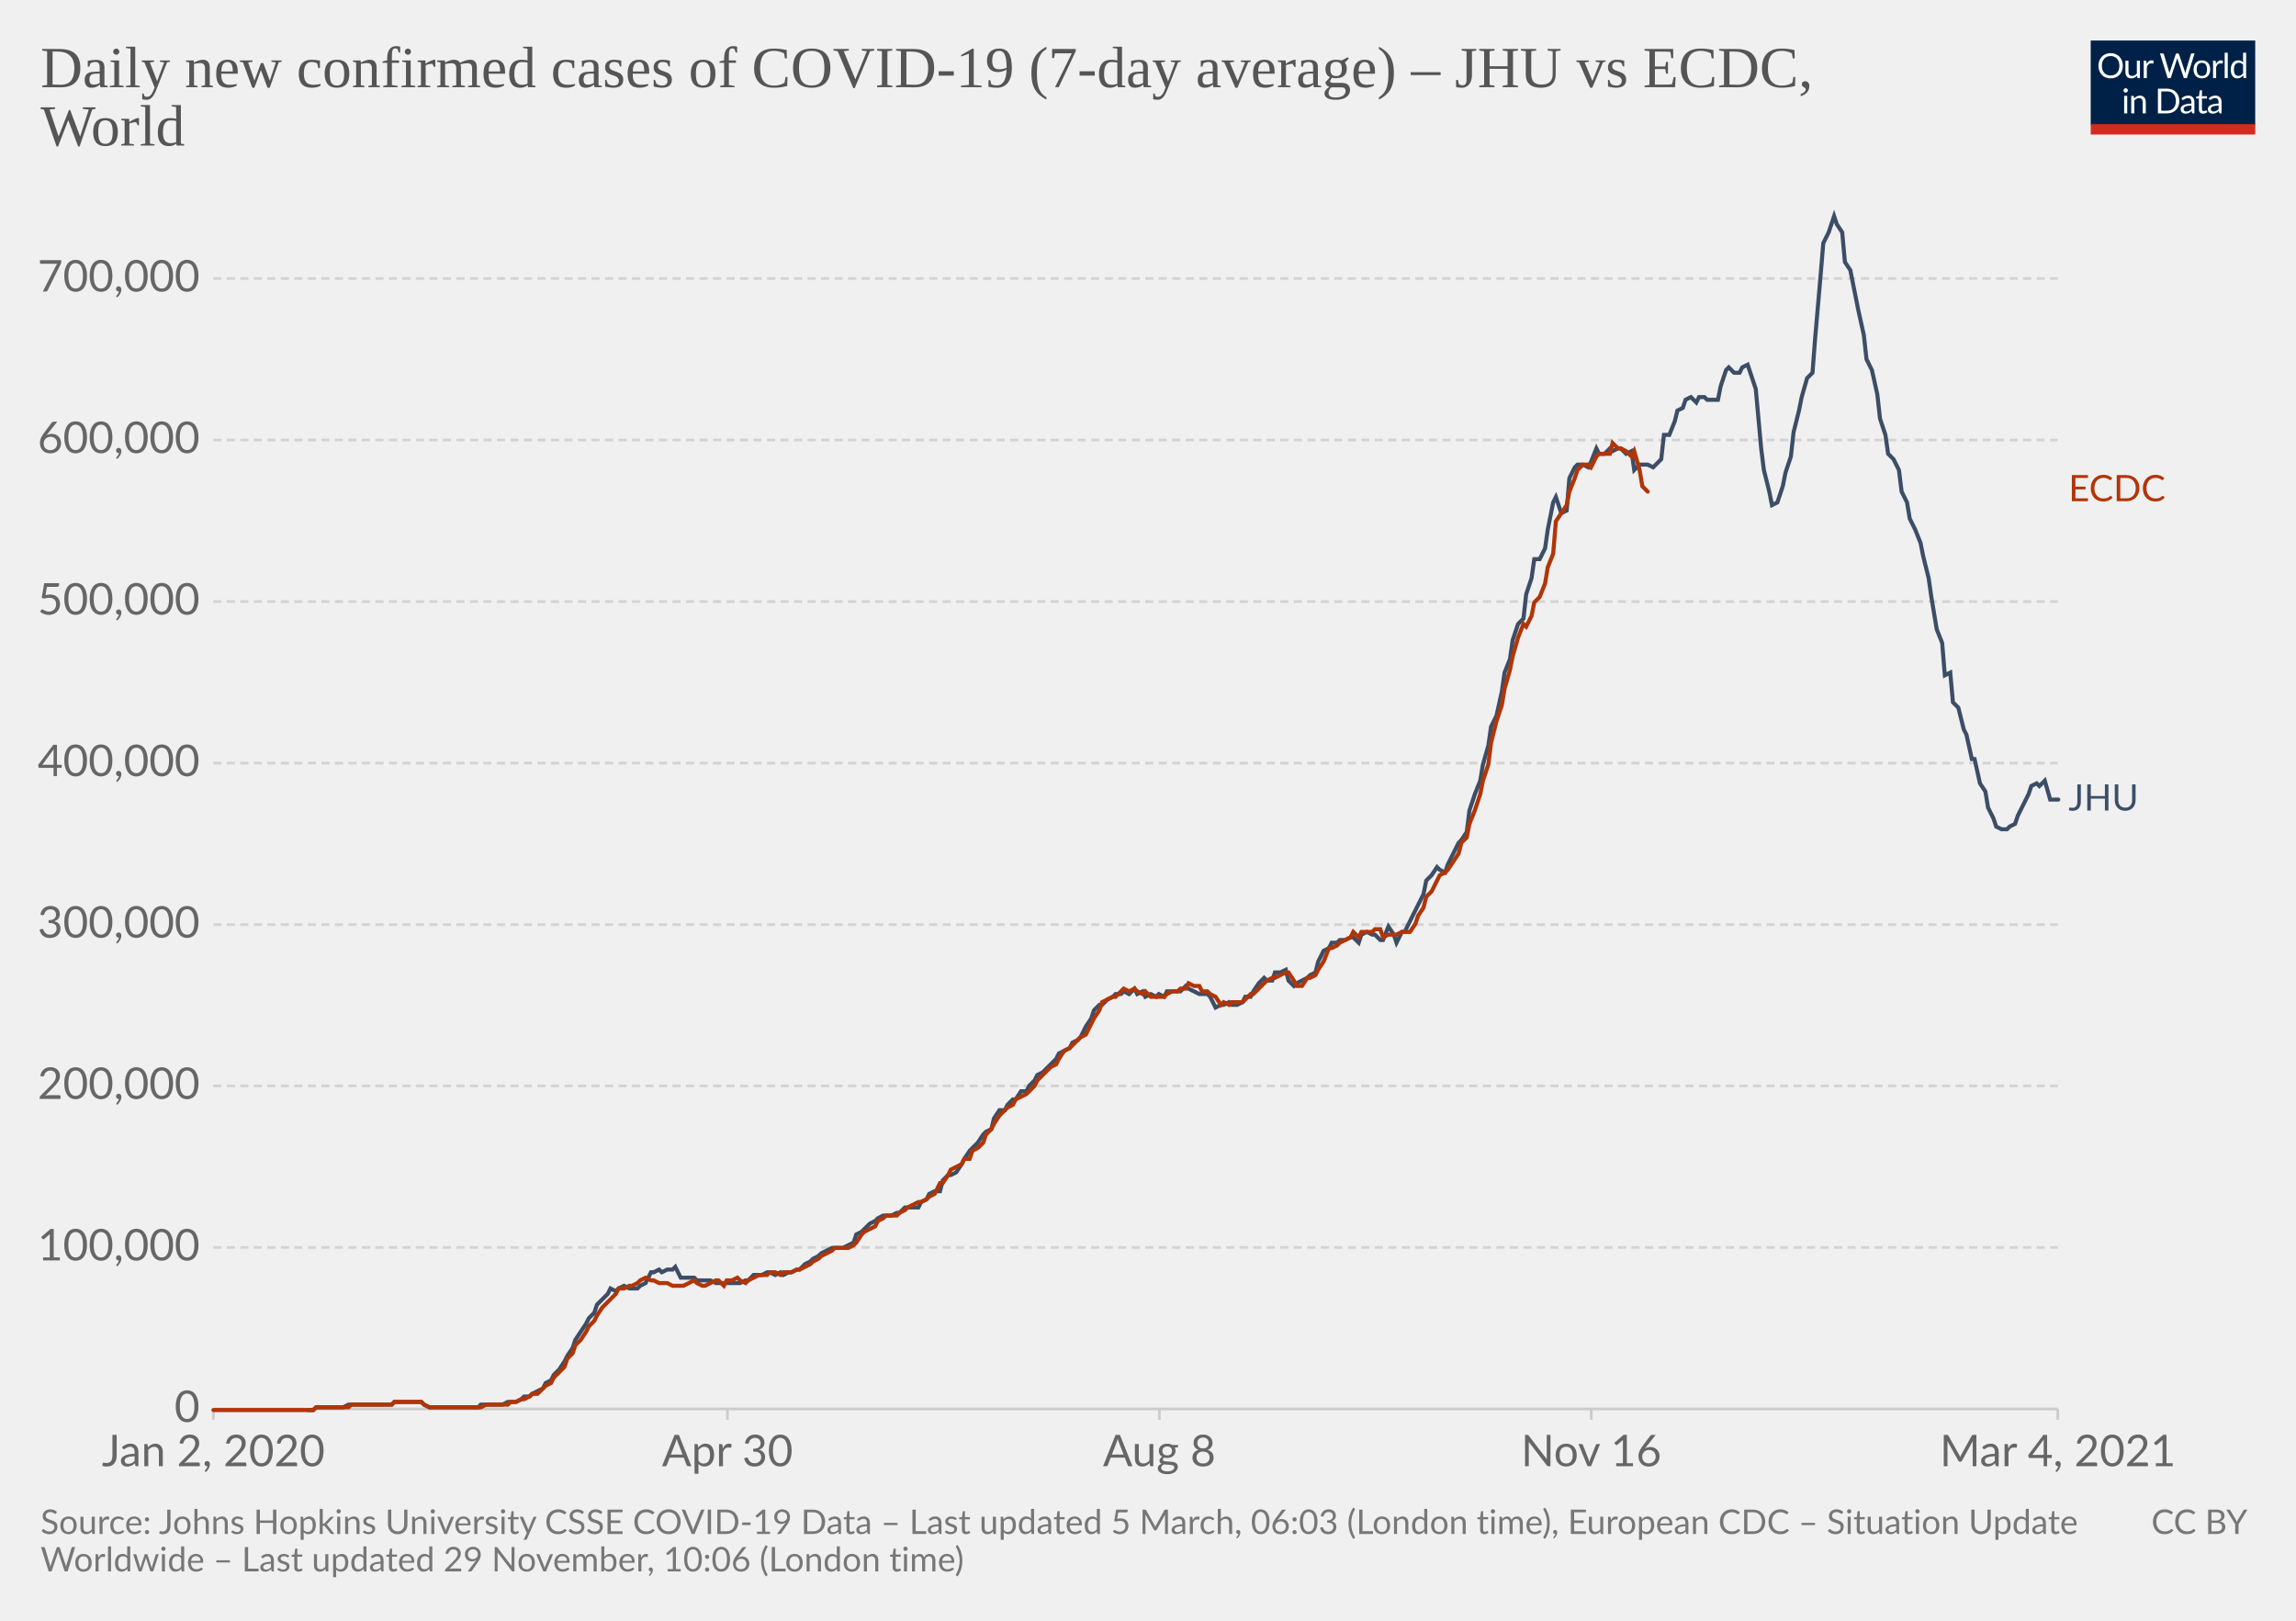
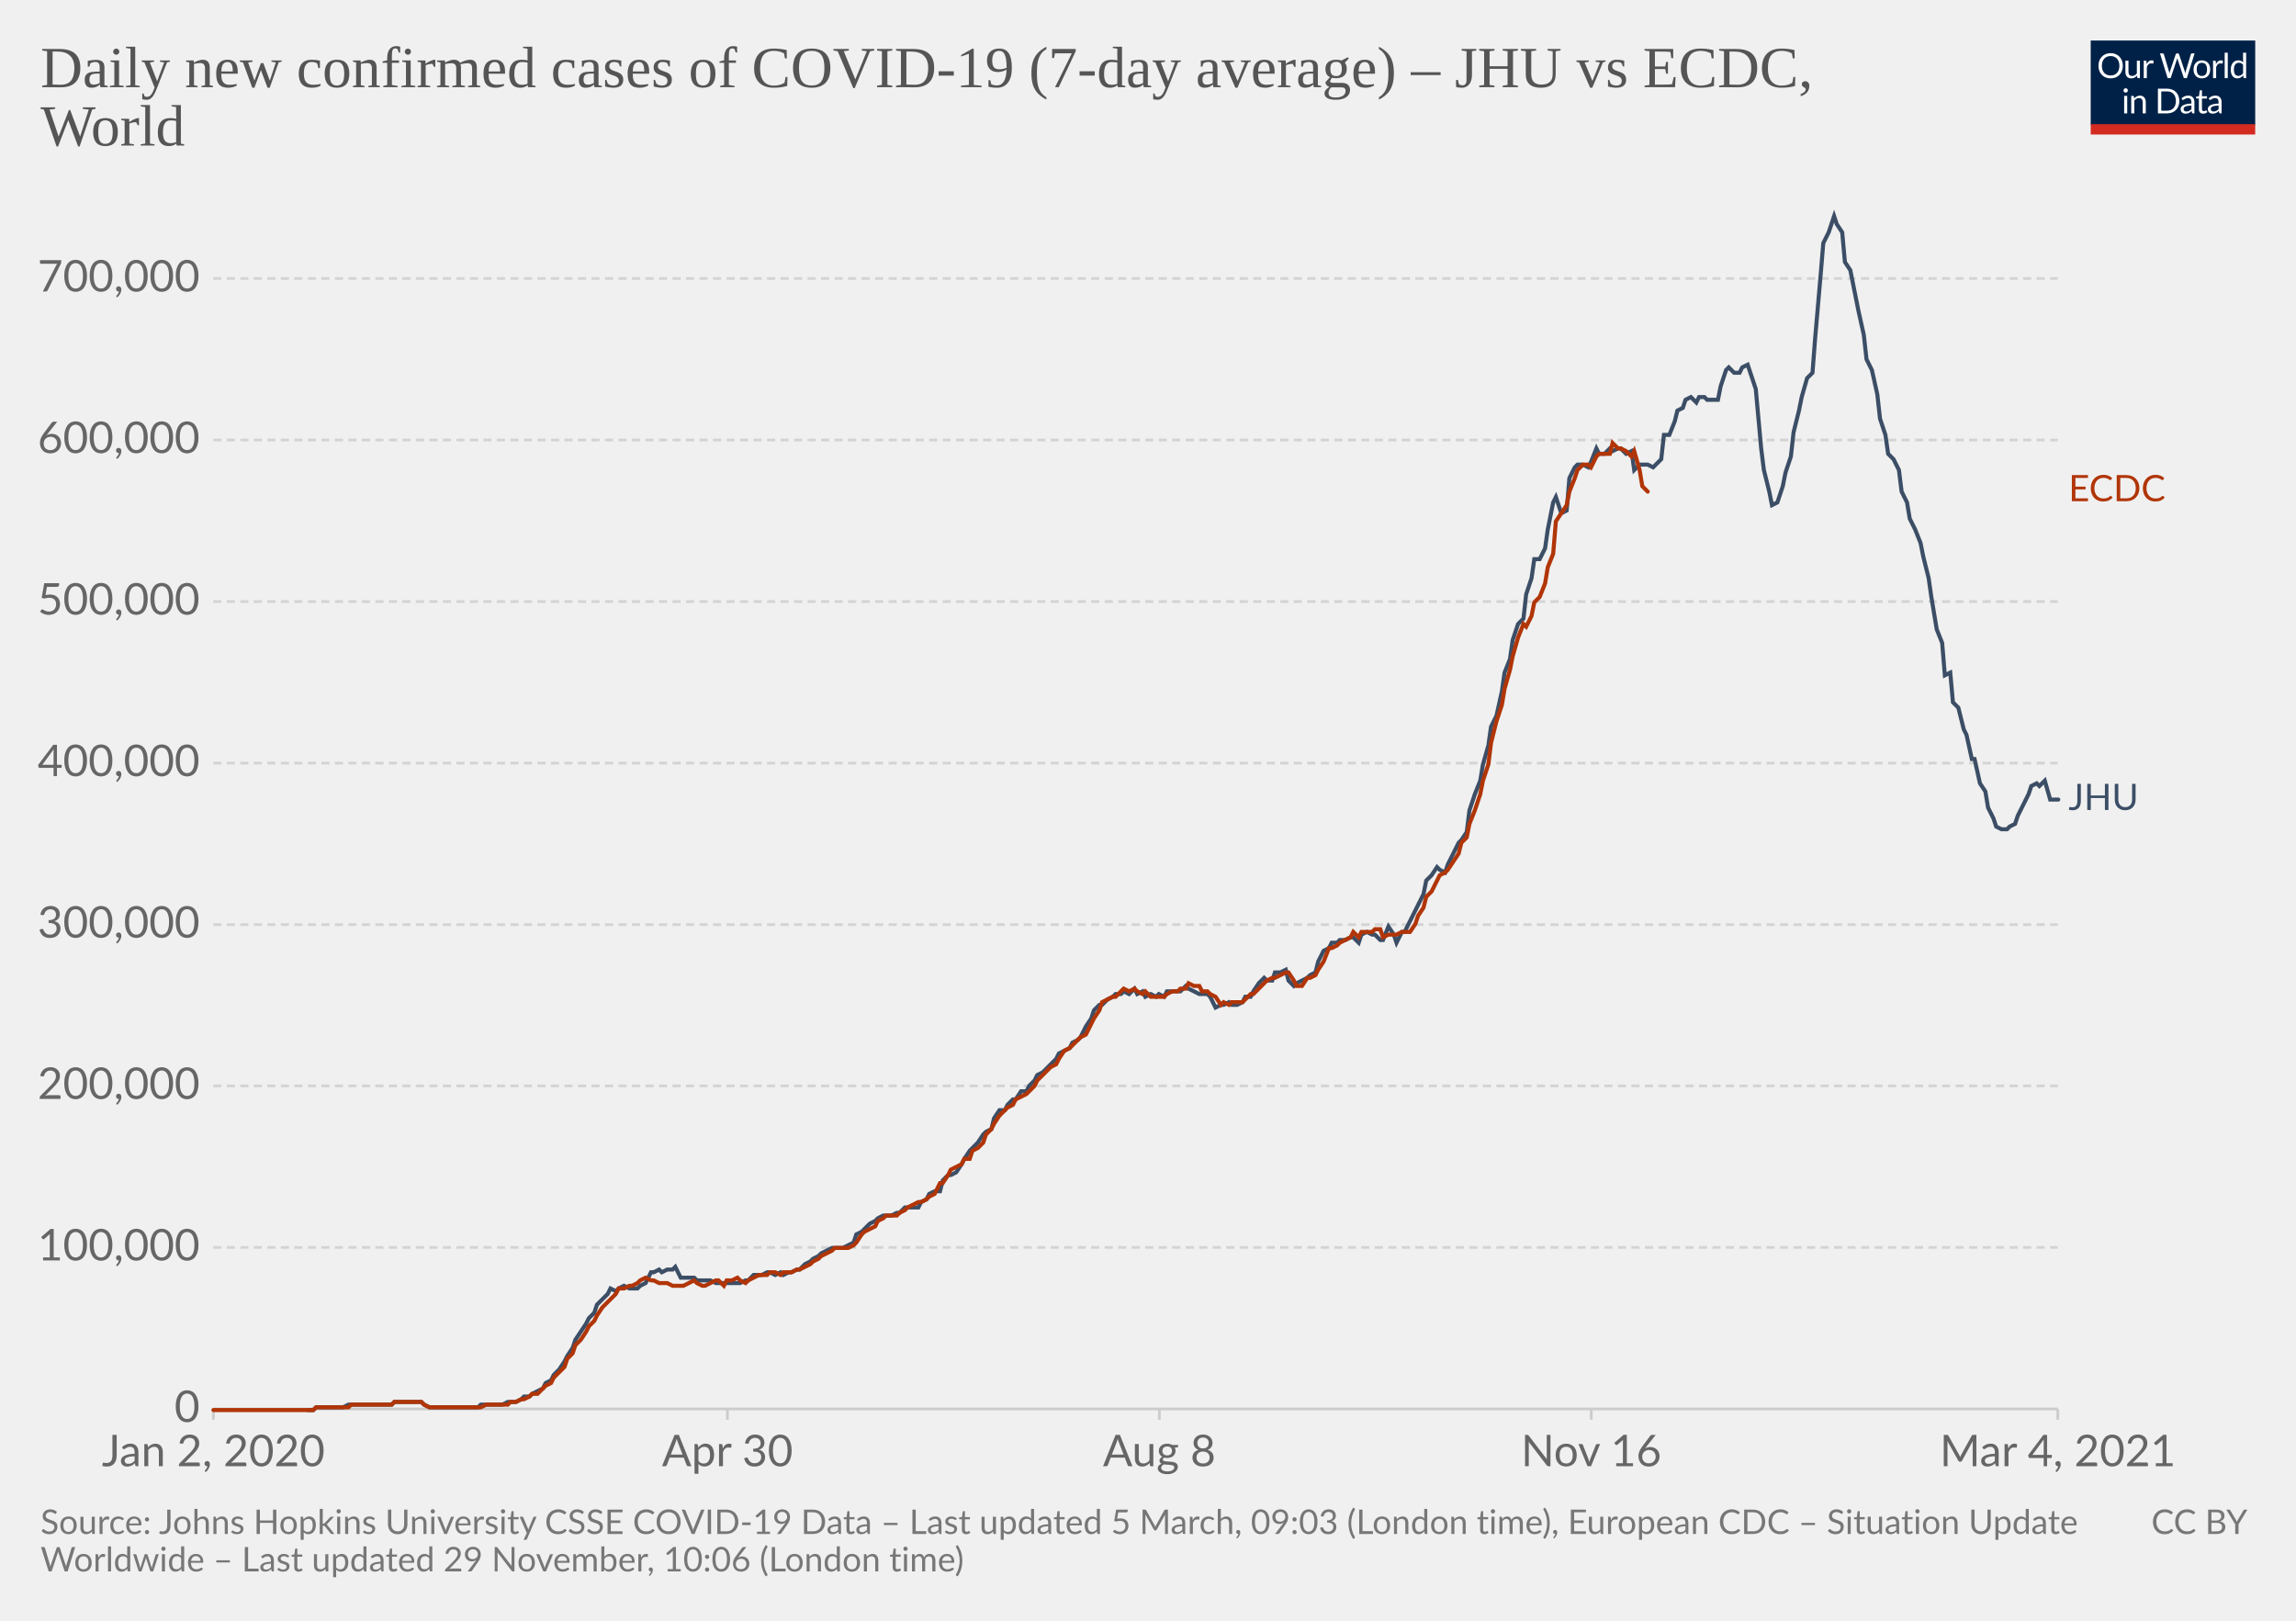
<svg xmlns="http://www.w3.org/2000/svg" version="1.1" style="background-color:#fff;-webkit-font-smoothing:antialiased" width="850" height="600" viewBox="0 0 850 600" font-family="Lato,'Helvetica Neue',Helvetica,Arial,sans-serif" font-size="18" text-rendering="optimizeLegibility">
  <g class="HeaderView">
    <g transform="matrix(.29 0 0 .29 774 15)">
      <svg width="210" height="120" viewBox="0 0 210 120" fill="none">
        <g clip-path="url(#clip0)">
          <path d="M0 0h210v107.89H0V0z" fill="#002147" />
          <path d="M40.98 32.25c0 2.36-.38 4.53-1.12 6.51a14.26 14.26 0 01-8.1 8.4c-1.9.78-4.02 1.17-6.34 1.17a16.6 16.6 0 01-6.33-1.17 14.31 14.31 0 01-8.08-8.4 18.29 18.29 0 01-1.12-6.51c0-2.36.38-4.53 1.12-6.5.75-1.97 1.8-3.67 3.17-5.1a14.32 14.32 0 014.9-3.34c1.92-.8 4.03-1.19 6.34-1.19 2.32 0 4.43.4 6.34 1.19 1.92.8 3.56 1.9 4.93 3.34a14.87 14.87 0 013.17 5.1 18.1 18.1 0 011.12 6.5zm-4.38 0c0-1.94-.26-3.68-.8-5.22a10.91 10.91 0 00-2.24-3.89 9.68 9.68 0 00-3.52-2.46 11.95 11.95 0 00-4.62-.86c-1.68 0-3.21.28-4.6.86a9.88 9.88 0 00-3.54 2.46 10.91 10.91 0 00-2.24 3.9c-.53 1.53-.8 3.27-.8 5.2 0 1.94.27 3.68.8 5.22a11.17 11.17 0 002.24 3.9 10.01 10.01 0 003.55 2.44c1.38.56 2.9.83 4.6.83s3.24-.27 4.61-.83a9.8 9.8 0 003.52-2.44 11.17 11.17 0 002.25-3.9c.53-1.54.8-3.28.8-5.21zm26.22-6.54V48H60.5c-.56 0-.9-.27-1.05-.81l-.31-2.4a12.45 12.45 0 01-3.26 2.6c-1.2.64-2.58.96-4.13.96-1.22 0-2.3-.2-3.24-.6a6.52 6.52 0 01-2.33-1.7 7.37 7.37 0 01-1.43-2.67c-.3-1.04-.46-2.2-.46-3.45V25.7h3.91v14.22c0 1.68.38 2.99 1.15 3.91.77.93 1.96 1.39 3.54 1.39 1.16 0 2.24-.27 3.23-.82a10.42 10.42 0 002.8-2.28V25.7h3.91zm8.61 4.47a9.94 9.94 0 012.6-3.56 5.64 5.64 0 013.76-1.3c.47 0 .92.05 1.34.15.44.1.83.27 1.17.49l-.3 2.92c-.09.37-.3.55-.66.55-.2 0-.5-.04-.9-.13a6.21 6.21 0 00-3.24.18 4.23 4.23 0 00-1.47.92c-.42.4-.81.9-1.17 1.5-.33.58-.64 1.26-.92 2.02V48H67.7V25.71h2.25c.42 0 .72.08.88.25.16.16.27.44.33.83l.26 3.39zm61.16-13.7L122.75 48h-3.82l-7.99-24.05a21.95 21.95 0 01-.42-1.58 38.36 38.36 0 01-.44 1.58L102.05 48h-3.83L88.4 16.47h3.54c.38 0 .7.1.95.29.26.2.43.43.5.73l6.52 21.9.28 1.28.29 1.46.3-1.46.38-1.27 7.41-21.91c.1-.25.26-.48.51-.69.27-.22.58-.33.95-.33h1.23c.38 0 .69.1.92.29a1.77 1.77 0 01.53.73l7.4 21.9a28.4 28.4 0 01.68 2.62 29.52 29.52 0 01.52-2.61l6.54-21.91a1.31 1.31 0 01.48-.7c.27-.21.58-.32.95-.32h3.32zm9.35 8.88c1.63 0 3.1.27 4.4.82a9.43 9.43 0 015.46 5.94c.5 1.4.74 2.98.74 4.73 0 1.76-.25 3.34-.74 4.75a9.43 9.43 0 01-5.46 5.92c-1.3.52-2.77.79-4.4.79-1.64 0-3.12-.27-4.44-.8a9.42 9.42 0 01-3.35-2.3c-.92-1-1.63-2.2-2.13-3.61-.49-1.41-.73-3-.73-4.75s.24-3.33.73-4.73c.5-1.43 1.2-2.64 2.13-3.63a9.4 9.4 0 013.35-2.31c1.32-.55 2.8-.82 4.44-.82zm0 19.89c2.2 0 3.84-.73 4.93-2.2 1.08-1.48 1.63-3.54 1.63-6.18 0-2.66-.55-4.72-1.63-6.2-1.09-1.49-2.73-2.23-4.93-2.23-1.12 0-2.09.2-2.93.57a5.71 5.71 0 00-2.06 1.65 7.5 7.5 0 00-1.24 2.67c-.26 1.04-.4 2.22-.4 3.54 0 2.64.55 4.7 1.64 6.18 1.1 1.47 2.76 2.2 4.99 2.2zm17.97-15.07a9.94 9.94 0 012.6-3.56 5.64 5.64 0 013.76-1.3c.47 0 .91.05 1.34.15.44.1.83.27 1.16.49l-.28 2.92c-.09.37-.31.55-.66.55-.2 0-.5-.04-.9-.13a6.2 6.2 0 00-3.24.18 4.23 4.23 0 00-1.47.92c-.43.4-.82.9-1.17 1.5a13.1 13.1 0 00-.92 2.02V48h-3.94V25.71h2.24c.43 0 .72.08.88.25.17.16.28.44.33.83l.27 3.39zm15.04-14.59V48h-3.92V15.6h3.92zm19.55 15.43a6.22 6.22 0 00-2.38-2.05 6.7 6.7 0 00-2.86-.6c-2.07 0-3.66.75-4.77 2.23-1.12 1.48-1.68 3.6-1.68 6.33 0 1.46.13 2.7.38 3.74a7.29 7.29 0 001.1 2.56 4.35 4.35 0 001.78 1.45c.7.3 1.5.46 2.4.46 1.29 0 2.41-.3 3.36-.88a9.6 9.6 0 002.67-2.49V31.02zm3.91-15.43V48h-2.33c-.56 0-.9-.27-1.06-.81l-.35-2.71a12.13 12.13 0 01-3.25 2.77 8.28 8.28 0 01-4.23 1.06 7.31 7.31 0 01-6.14-2.9c-.73-.96-1.3-2.15-1.69-3.57a18.35 18.35 0 01.07-9.48 11.29 11.29 0 011.89-3.7 8.7 8.7 0 017.06-3.34 7.96 7.96 0 016.12 2.62V15.59h3.91zM46.61 70.71V93H42.7V70.71h3.91zm.84-7c0 .39-.08.75-.24 1.09a2.81 2.81 0 01-1.52 1.47 2.67 2.67 0 01-2.16 0 2.9 2.9 0 01-1.45-1.47 2.67 2.67 0 010-2.16c.15-.35.35-.65.6-.9.25-.27.53-.47.85-.62a2.67 2.67 0 012.16 0c.35.15.65.35.9.62.27.25.47.55.62.9.16.34.24.7.24 1.08zm7.97 10.24c.49-.54 1-1.04 1.54-1.48a9.85 9.85 0 013.66-1.84 8.96 8.96 0 015.43.35c.94.4 1.72.97 2.33 1.71a7.36 7.36 0 011.43 2.67c.32 1.04.49 2.19.49 3.45V93h-3.94V78.81c0-1.69-.4-3-1.17-3.92-.76-.93-1.93-1.4-3.5-1.4a6.6 6.6 0 00-3.25.83c-1 .56-1.92 1.31-2.77 2.27V93h-3.94V70.71h2.35c.56 0 .9.28 1.04.82l.3 2.42zm57.7 3.3c0 2.36-.37 4.5-1.11 6.44a14.3 14.3 0 01-3.17 4.98 14.1 14.1 0 01-4.93 3.2c-1.9.76-4.02 1.13-6.33 1.13H85.8V61.47h11.77c2.31 0 4.42.39 6.33 1.15a13.8 13.8 0 018.1 8.18 17.75 17.75 0 011.12 6.45zm-4.37 0c0-1.94-.26-3.67-.8-5.2a10.94 10.94 0 00-2.23-3.87 9.57 9.57 0 00-3.53-2.42 12.23 12.23 0 00-4.61-.83h-7.5v24.62h7.5c1.7 0 3.24-.28 4.61-.84a9.7 9.7 0 003.53-2.4 10.94 10.94 0 002.24-3.87c.53-1.53.8-3.26.8-5.2zm19.8 5.72c-1.8.06-3.34.2-4.62.44-1.26.22-2.3.51-3.1.88-.8.36-1.37.8-1.74 1.3-.35.5-.53 1.05-.53 1.67 0 .58.1 1.1.3 1.52a3 3 0 00.76 1.05c.34.27.73.46 1.17.6a6.13 6.13 0 001.45.17 7.28 7.28 0 003.5-.81 11.95 11.95 0 002.82-2.2v-4.62zm-12.65-9.11a12.73 12.73 0 013.98-2.66c1.43-.59 3-.88 4.73-.88 1.25 0 2.36.2 3.33.61a6.81 6.81 0 013.94 4.38c.33 1.04.5 2.19.5 3.43V93h-1.74a1.8 1.8 0 01-.88-.18c-.2-.13-.36-.38-.48-.74l-.44-2.12-1.72 1.46a9.48 9.48 0 01-3.74 1.7c-.69.15-1.46.23-2.3.23-.87 0-1.69-.12-2.45-.35a5.34 5.34 0 01-3.34-2.93 6.64 6.64 0 01-.49-2.64c0-.88.25-1.72.73-2.53a6.33 6.33 0 012.35-2.17c1.09-.63 2.5-1.15 4.25-1.54 1.75-.41 3.89-.65 6.42-.7v-1.75c0-1.73-.37-3.03-1.12-3.91-.75-.9-1.84-1.34-3.28-1.34-.97 0-1.78.12-2.44.37-.64.23-1.2.5-1.7.81l-1.23.82c-.33.23-.67.35-1 .35-.27 0-.5-.07-.69-.2a2.1 2.1 0 01-.48-.53l-.7-1.25zm27.67 19.5c-1.76 0-3.12-.5-4.07-1.48-.94-.98-1.41-2.4-1.41-4.25V74h-2.68a.9.9 0 01-.6-.2c-.16-.14-.24-.36-.24-.66v-1.56l3.65-.46.9-6.89a.9.9 0 01.29-.52.88.88 0 01.62-.22H142v7.67h6.44V74H142v13.38c0 .94.22 1.63.68 2.09.45.45 1.04.68 1.76.68a3.21 3.21 0 001.85-.53l.55-.35c.16-.12.3-.18.41-.18.2 0 .4.13.55.38l1.15 1.87a7.45 7.45 0 01-2.44 1.5 8.53 8.53 0 01-2.95.52zm19.68-10.4c-1.8.07-3.34.21-4.62.45-1.26.22-2.3.51-3.1.88-.8.36-1.37.8-1.74 1.3-.35.5-.53 1.05-.53 1.67 0 .58.1 1.1.3 1.52a2.9 2.9 0 00.76 1.05c.34.27.73.46 1.17.6a6.13 6.13 0 001.45.17 7.3 7.3 0 003.5-.81 12.04 12.04 0 002.82-2.2v-4.62zm-12.65-9.1a12.72 12.72 0 013.99-2.66c1.42-.59 3-.88 4.72-.88 1.25 0 2.36.2 3.33.61a6.81 6.81 0 013.94 4.38c.33 1.04.5 2.19.5 3.43V93h-1.74a1.8 1.8 0 01-.88-.18c-.2-.13-.36-.38-.48-.74l-.44-2.12-1.72 1.46a9.48 9.48 0 01-3.74 1.7c-.69.15-1.46.23-2.3.23-.87 0-1.69-.12-2.45-.35a5.33 5.33 0 01-3.34-2.93 6.62 6.62 0 01-.49-2.64c0-.88.25-1.72.73-2.53a6.33 6.33 0 012.35-2.17c1.09-.63 2.5-1.15 4.25-1.54a31.2 31.2 0 016.42-.7v-1.75c0-1.73-.37-3.03-1.12-3.91-.75-.9-1.84-1.34-3.28-1.34-.97 0-1.78.12-2.44.37-.64.23-1.2.5-1.7.81l-1.22.82c-.34.23-.68.35-1.02.35-.26 0-.49-.07-.68-.2a1.88 1.88 0 01-.48-.53l-.7-1.25zM40.98 32.25c0 2.36-.38 4.53-1.12 6.51a14.26 14.26 0 01-8.1 8.4c-1.9.78-4.02 1.17-6.34 1.17a16.6 16.6 0 01-6.33-1.17 14.31 14.31 0 01-8.08-8.4 18.29 18.29 0 01-1.12-6.51c0-2.36.38-4.53 1.12-6.5.75-1.97 1.8-3.67 3.17-5.1a14.32 14.32 0 014.9-3.34c1.92-.8 4.03-1.19 6.34-1.19 2.32 0 4.43.4 6.34 1.19 1.92.8 3.56 1.9 4.93 3.34a14.87 14.87 0 013.17 5.1 18.1 18.1 0 011.12 6.5zm-4.38 0c0-1.94-.26-3.68-.8-5.22a10.91 10.91 0 00-2.24-3.89 9.68 9.68 0 00-3.52-2.46 11.95 11.95 0 00-4.62-.86c-1.68 0-3.21.28-4.6.86a9.88 9.88 0 00-3.54 2.46 10.91 10.91 0 00-2.24 3.9c-.53 1.53-.8 3.27-.8 5.2 0 1.94.27 3.68.8 5.22a11.17 11.17 0 002.24 3.9 10.01 10.01 0 003.55 2.44c1.38.56 2.9.83 4.6.83s3.24-.27 4.61-.83a9.8 9.8 0 003.52-2.44 11.17 11.17 0 002.25-3.9c.53-1.54.8-3.28.8-5.21zm26.22-6.54V48H60.5c-.56 0-.9-.27-1.05-.81l-.31-2.4a12.45 12.45 0 01-3.26 2.6c-1.2.64-2.58.96-4.13.96-1.22 0-2.3-.2-3.24-.6a6.52 6.52 0 01-2.33-1.7 7.37 7.37 0 01-1.43-2.67c-.3-1.04-.46-2.2-.46-3.45V25.7h3.91v14.22c0 1.68.38 2.99 1.15 3.91.77.93 1.96 1.39 3.54 1.39 1.16 0 2.24-.27 3.23-.82a10.42 10.42 0 002.8-2.28V25.7h3.91zm8.61 4.47a9.94 9.94 0 012.6-3.56 5.64 5.64 0 013.76-1.3c.47 0 .92.05 1.34.15.44.1.83.27 1.17.49l-.3 2.92c-.09.37-.3.55-.66.55-.2 0-.5-.04-.9-.13a6.21 6.21 0 00-3.24.18 4.23 4.23 0 00-1.47.92c-.42.4-.81.9-1.17 1.5-.33.58-.64 1.26-.92 2.02V48H67.7V25.71h2.25c.42 0 .72.08.88.25.16.16.27.44.33.83l.26 3.39zm61.16-13.7L122.75 48h-3.82l-7.99-24.05a21.95 21.95 0 01-.42-1.58 38.36 38.36 0 01-.44 1.58L102.05 48h-3.83L88.4 16.47h3.54c.38 0 .7.1.95.29.26.2.43.43.5.73l6.52 21.9.28 1.28.29 1.46.3-1.46.38-1.27 7.41-21.91c.1-.25.26-.48.51-.69.27-.22.58-.33.95-.33h1.23c.38 0 .69.1.92.29a1.77 1.77 0 01.53.73l7.4 21.9a28.4 28.4 0 01.68 2.62 29.52 29.52 0 01.52-2.61l6.54-21.91a1.31 1.31 0 01.48-.7c.27-.21.58-.32.95-.32h3.32zm9.35 8.88c1.63 0 3.1.27 4.4.82a9.43 9.43 0 015.46 5.94c.5 1.4.74 2.98.74 4.73 0 1.76-.25 3.34-.74 4.75a9.43 9.43 0 01-5.46 5.92c-1.3.52-2.77.79-4.4.79-1.64 0-3.12-.27-4.44-.8a9.42 9.42 0 01-3.35-2.3c-.92-1-1.63-2.2-2.13-3.61-.49-1.41-.73-3-.73-4.75s.24-3.33.73-4.73c.5-1.43 1.2-2.64 2.13-3.63a9.4 9.4 0 013.35-2.31c1.32-.55 2.8-.82 4.44-.82zm0 19.89c2.2 0 3.84-.73 4.93-2.2 1.08-1.48 1.63-3.54 1.63-6.18 0-2.66-.55-4.72-1.63-6.2-1.09-1.49-2.73-2.23-4.93-2.23-1.12 0-2.09.2-2.93.57a5.71 5.71 0 00-2.06 1.65 7.5 7.5 0 00-1.24 2.67c-.26 1.04-.4 2.22-.4 3.54 0 2.64.55 4.7 1.64 6.18 1.1 1.47 2.76 2.2 4.99 2.2zm17.97-15.07a9.94 9.94 0 012.6-3.56 5.64 5.64 0 013.76-1.3c.47 0 .91.05 1.34.15.44.1.83.27 1.16.49l-.28 2.92c-.09.37-.31.55-.66.55-.2 0-.5-.04-.9-.13a6.2 6.2 0 00-3.24.18 4.23 4.23 0 00-1.47.92c-.43.4-.82.9-1.17 1.5a13.1 13.1 0 00-.92 2.02V48h-3.94V25.71h2.24c.43 0 .72.08.88.25.17.16.28.44.33.83l.27 3.39zm15.04-14.59V48h-3.92V15.6h3.92zm19.55 15.43a6.22 6.22 0 00-2.38-2.05 6.7 6.7 0 00-2.86-.6c-2.07 0-3.66.75-4.77 2.23-1.12 1.48-1.68 3.6-1.68 6.33 0 1.46.13 2.7.38 3.74a7.29 7.29 0 001.1 2.56 4.35 4.35 0 001.78 1.45c.7.3 1.5.46 2.4.46 1.29 0 2.41-.3 3.36-.88a9.6 9.6 0 002.67-2.49V31.02zm3.91-15.43V48h-2.33c-.56 0-.9-.27-1.06-.81l-.35-2.71a12.13 12.13 0 01-3.25 2.77 8.28 8.28 0 01-4.23 1.06 7.31 7.31 0 01-6.14-2.9c-.73-.96-1.3-2.15-1.69-3.57a18.35 18.35 0 01.07-9.48 11.29 11.29 0 011.89-3.7 8.7 8.7 0 017.06-3.34 7.96 7.96 0 016.12 2.62V15.59h3.91zM46.61 70.71V93H42.7V70.71h3.91zm.84-7c0 .39-.08.75-.24 1.09a2.81 2.81 0 01-1.52 1.47 2.67 2.67 0 01-2.16 0 2.9 2.9 0 01-1.45-1.47 2.67 2.67 0 010-2.16c.15-.35.35-.65.6-.9.25-.27.53-.47.85-.62a2.67 2.67 0 012.16 0c.35.15.65.35.9.62.27.25.47.55.62.9.16.34.24.7.24 1.08zm7.97 10.24c.49-.54 1-1.04 1.54-1.48a9.85 9.85 0 013.66-1.84 8.96 8.96 0 015.43.35c.94.4 1.72.97 2.33 1.71a7.36 7.36 0 011.43 2.67c.32 1.04.49 2.19.49 3.45V93h-3.94V78.81c0-1.69-.4-3-1.17-3.92-.76-.93-1.93-1.4-3.5-1.4a6.6 6.6 0 00-3.25.83c-1 .56-1.92 1.31-2.77 2.27V93h-3.94V70.71h2.35c.56 0 .9.28 1.04.82l.3 2.42zm57.7 3.3c0 2.36-.37 4.5-1.11 6.44a14.3 14.3 0 01-3.17 4.98 14.1 14.1 0 01-4.93 3.2c-1.9.76-4.02 1.13-6.33 1.13H85.8V61.47h11.77c2.31 0 4.42.39 6.33 1.15a13.8 13.8 0 018.1 8.18 17.75 17.75 0 011.12 6.45zm-4.37 0c0-1.94-.26-3.67-.8-5.2a10.94 10.94 0 00-2.23-3.87 9.57 9.57 0 00-3.53-2.42 12.23 12.23 0 00-4.61-.83h-7.5v24.62h7.5c1.7 0 3.24-.28 4.61-.84a9.7 9.7 0 003.53-2.4 10.94 10.94 0 002.24-3.87c.53-1.53.8-3.26.8-5.2zm19.8 5.72c-1.8.06-3.34.2-4.62.44-1.26.22-2.3.51-3.1.88-.8.36-1.37.8-1.74 1.3-.35.5-.53 1.05-.53 1.67 0 .58.1 1.1.3 1.52a3 3 0 00.76 1.05c.34.27.73.46 1.17.6a6.13 6.13 0 001.45.17 7.28 7.28 0 003.5-.81 11.95 11.95 0 002.82-2.2v-4.62zm-12.65-9.11a12.73 12.73 0 013.98-2.66c1.43-.59 3-.88 4.73-.88 1.25 0 2.36.2 3.33.61a6.81 6.81 0 013.94 4.38c.33 1.04.5 2.19.5 3.43V93h-1.74a1.8 1.8 0 01-.88-.18c-.2-.13-.36-.38-.48-.74l-.44-2.12-1.72 1.46a9.48 9.48 0 01-3.74 1.7c-.69.15-1.46.23-2.3.23-.87 0-1.69-.12-2.45-.35a5.34 5.34 0 01-3.34-2.93 6.64 6.64 0 01-.49-2.64c0-.88.25-1.72.73-2.53a6.33 6.33 0 012.35-2.17c1.09-.63 2.5-1.15 4.25-1.54 1.75-.41 3.89-.65 6.42-.7v-1.75c0-1.73-.37-3.03-1.12-3.91-.75-.9-1.84-1.34-3.28-1.34-.97 0-1.78.12-2.44.37-.64.23-1.2.5-1.7.81l-1.23.82c-.33.23-.67.35-1 .35-.27 0-.5-.07-.69-.2a2.1 2.1 0 01-.48-.53l-.7-1.25zm27.67 19.5c-1.76 0-3.12-.5-4.07-1.48-.94-.98-1.41-2.4-1.41-4.25V74h-2.68a.9.9 0 01-.6-.2c-.16-.14-.24-.36-.24-.66v-1.56l3.65-.46.9-6.89a.9.9 0 01.29-.52.88.88 0 01.62-.22H142v7.67h6.44V74H142v13.38c0 .94.22 1.63.68 2.09.45.45 1.04.68 1.76.68a3.21 3.21 0 001.85-.53l.55-.35c.16-.12.3-.18.41-.18.2 0 .4.13.55.38l1.15 1.87a7.45 7.45 0 01-2.44 1.5 8.53 8.53 0 01-2.95.52zm19.68-10.4c-1.8.07-3.34.21-4.62.45-1.26.22-2.3.51-3.1.88-.8.36-1.37.8-1.74 1.3-.35.5-.53 1.05-.53 1.67 0 .58.1 1.1.3 1.52a2.9 2.9 0 00.76 1.05c.34.27.73.46 1.17.6a6.13 6.13 0 001.45.17 7.3 7.3 0 003.5-.81 12.04 12.04 0 002.82-2.2v-4.62zm-12.65-9.1a12.72 12.72 0 013.99-2.66c1.42-.59 3-.88 4.72-.88 1.25 0 2.36.2 3.33.61a6.81 6.81 0 013.94 4.38c.33 1.04.5 2.19.5 3.43V93h-1.74a1.8 1.8 0 01-.88-.18c-.2-.13-.36-.38-.48-.74l-.44-2.12-1.72 1.46a9.48 9.48 0 01-3.74 1.7c-.69.15-1.46.23-2.3.23-.87 0-1.69-.12-2.45-.35a5.33 5.33 0 01-3.34-2.93 6.62 6.62 0 01-.49-2.64c0-.88.25-1.72.73-2.53a6.33 6.33 0 012.35-2.17c1.09-.63 2.5-1.15 4.25-1.54a31.2 31.2 0 016.42-.7v-1.75c0-1.73-.37-3.03-1.12-3.91-.75-.9-1.84-1.34-3.28-1.34-.97 0-1.78.12-2.44.37-.64.23-1.2.5-1.7.81l-1.22.82c-.34.23-.68.35-1.02.35-.26 0-.49-.07-.68-.2a1.88 1.88 0 01-.48-.53l-.7-1.25zM40.98 32.25c0 2.36-.38 4.53-1.12 6.51a14.26 14.26 0 01-8.1 8.4c-1.9.78-4.02 1.17-6.34 1.17a16.6 16.6 0 01-6.33-1.17 14.31 14.31 0 01-8.08-8.4 18.29 18.29 0 01-1.12-6.51c0-2.36.38-4.53 1.12-6.5.75-1.97 1.8-3.67 3.17-5.1a14.32 14.32 0 014.9-3.34c1.92-.8 4.03-1.19 6.34-1.19 2.32 0 4.43.4 6.34 1.19 1.92.8 3.56 1.9 4.93 3.34a14.87 14.87 0 013.17 5.1 18.1 18.1 0 011.12 6.5zm-4.38 0c0-1.94-.26-3.68-.8-5.22a10.91 10.91 0 00-2.24-3.89 9.68 9.68 0 00-3.52-2.46 11.95 11.95 0 00-4.62-.86c-1.68 0-3.21.28-4.6.86a9.88 9.88 0 00-3.54 2.46 10.91 10.91 0 00-2.24 3.9c-.53 1.53-.8 3.27-.8 5.2 0 1.94.27 3.68.8 5.22a11.17 11.17 0 002.24 3.9 10.01 10.01 0 003.55 2.44c1.38.56 2.9.83 4.6.83s3.24-.27 4.61-.83a9.8 9.8 0 003.52-2.44 11.17 11.17 0 002.25-3.9c.53-1.54.8-3.28.8-5.21zm26.22-6.54V48H60.5c-.56 0-.9-.27-1.05-.81l-.31-2.4a12.45 12.45 0 01-3.26 2.6c-1.2.64-2.58.96-4.13.96-1.22 0-2.3-.2-3.24-.6a6.52 6.52 0 01-2.33-1.7 7.37 7.37 0 01-1.43-2.67c-.3-1.04-.46-2.2-.46-3.45V25.7h3.91v14.22c0 1.68.38 2.99 1.15 3.91.77.93 1.96 1.39 3.54 1.39 1.16 0 2.24-.27 3.23-.82a10.42 10.42 0 002.8-2.28V25.7h3.91zm8.61 4.47a9.94 9.94 0 012.6-3.56 5.64 5.64 0 013.76-1.3c.47 0 .92.05 1.34.15.44.1.83.27 1.17.49l-.3 2.92c-.09.37-.3.55-.66.55-.2 0-.5-.04-.9-.13a6.21 6.21 0 00-3.24.18 4.23 4.23 0 00-1.47.92c-.42.4-.81.9-1.17 1.5-.33.58-.64 1.26-.92 2.02V48H67.7V25.71h2.25c.42 0 .72.08.88.25.16.16.27.44.33.83l.26 3.39zm61.16-13.7L122.75 48h-3.82l-7.99-24.05a21.95 21.95 0 01-.42-1.58 38.36 38.36 0 01-.44 1.58L102.05 48h-3.83L88.4 16.47h3.54c.38 0 .7.1.95.29.26.2.43.43.5.73l6.52 21.9.28 1.28.29 1.46.3-1.46.38-1.27 7.41-21.91c.1-.25.26-.48.51-.69.27-.22.58-.33.95-.33h1.23c.38 0 .69.1.92.29a1.77 1.77 0 01.53.73l7.4 21.9a28.4 28.4 0 01.68 2.62 29.52 29.52 0 01.52-2.61l6.54-21.91a1.31 1.31 0 01.48-.7c.27-.21.58-.32.95-.32h3.32zm9.35 8.88c1.63 0 3.1.27 4.4.82a9.43 9.43 0 015.46 5.94c.5 1.4.74 2.98.74 4.73 0 1.76-.25 3.34-.74 4.75a9.43 9.43 0 01-5.46 5.92c-1.3.52-2.77.79-4.4.79-1.64 0-3.12-.27-4.44-.8a9.42 9.42 0 01-3.35-2.3c-.92-1-1.63-2.2-2.13-3.61-.49-1.41-.73-3-.73-4.75s.24-3.33.73-4.73c.5-1.43 1.2-2.64 2.13-3.63a9.4 9.4 0 013.35-2.31c1.32-.55 2.8-.82 4.44-.82zm0 19.89c2.2 0 3.84-.73 4.93-2.2 1.08-1.48 1.63-3.54 1.63-6.18 0-2.66-.55-4.72-1.63-6.2-1.09-1.49-2.73-2.23-4.93-2.23-1.12 0-2.09.2-2.93.57a5.71 5.71 0 00-2.06 1.65 7.5 7.5 0 00-1.24 2.67c-.26 1.04-.4 2.22-.4 3.54 0 2.64.55 4.7 1.64 6.18 1.1 1.47 2.76 2.2 4.99 2.2zm17.97-15.07a9.94 9.94 0 012.6-3.56 5.64 5.64 0 013.76-1.3c.47 0 .91.05 1.34.15.44.1.83.27 1.16.49l-.28 2.92c-.09.37-.31.55-.66.55-.2 0-.5-.04-.9-.13a6.2 6.2 0 00-3.24.18 4.23 4.23 0 00-1.47.92c-.43.4-.82.9-1.17 1.5a13.1 13.1 0 00-.92 2.02V48h-3.94V25.71h2.24c.43 0 .72.08.88.25.17.16.28.44.33.83l.27 3.39zm15.04-14.59V48h-3.92V15.6h3.92zm19.55 15.43a6.22 6.22 0 00-2.38-2.05 6.7 6.7 0 00-2.86-.6c-2.07 0-3.66.75-4.77 2.23-1.12 1.48-1.68 3.6-1.68 6.33 0 1.46.13 2.7.38 3.74a7.29 7.29 0 001.1 2.56 4.35 4.35 0 001.78 1.45c.7.3 1.5.46 2.4.46 1.29 0 2.41-.3 3.36-.88a9.6 9.6 0 002.67-2.49V31.02zm3.91-15.43V48h-2.33c-.56 0-.9-.27-1.06-.81l-.35-2.71a12.13 12.13 0 01-3.25 2.77 8.28 8.28 0 01-4.23 1.06 7.31 7.31 0 01-6.14-2.9c-.73-.96-1.3-2.15-1.69-3.57a18.35 18.35 0 01.07-9.48 11.29 11.29 0 011.89-3.7 8.7 8.7 0 017.06-3.34 7.96 7.96 0 016.12 2.62V15.59h3.91zM46.61 70.71V93H42.7V70.71h3.91zm.84-7c0 .39-.08.75-.24 1.09a2.81 2.81 0 01-1.52 1.47 2.67 2.67 0 01-2.16 0 2.9 2.9 0 01-1.45-1.47 2.67 2.67 0 010-2.16c.15-.35.35-.65.6-.9.25-.27.53-.47.85-.62a2.67 2.67 0 012.16 0c.35.15.65.35.9.62.27.25.47.55.62.9.16.34.24.7.24 1.08zm7.97 10.24c.49-.54 1-1.04 1.54-1.48a9.85 9.85 0 013.66-1.84 8.96 8.96 0 015.43.35c.94.4 1.72.97 2.33 1.71a7.36 7.36 0 011.43 2.67c.32 1.04.49 2.19.49 3.45V93h-3.94V78.81c0-1.69-.4-3-1.17-3.92-.76-.93-1.93-1.4-3.5-1.4a6.6 6.6 0 00-3.25.83c-1 .56-1.92 1.31-2.77 2.27V93h-3.94V70.71h2.35c.56 0 .9.28 1.04.82l.3 2.42zm57.7 3.3c0 2.36-.37 4.5-1.11 6.44a14.3 14.3 0 01-3.17 4.98 14.1 14.1 0 01-4.93 3.2c-1.9.76-4.02 1.13-6.33 1.13H85.8V61.47h11.77c2.31 0 4.42.39 6.33 1.15a13.8 13.8 0 018.1 8.18 17.75 17.75 0 011.12 6.45zm-4.37 0c0-1.94-.26-3.67-.8-5.2a10.94 10.94 0 00-2.23-3.87 9.57 9.57 0 00-3.53-2.42 12.23 12.23 0 00-4.61-.83h-7.5v24.62h7.5c1.7 0 3.24-.28 4.61-.84a9.7 9.7 0 003.53-2.4 10.94 10.94 0 002.24-3.87c.53-1.53.8-3.26.8-5.2zm19.8 5.72c-1.8.06-3.34.2-4.62.44-1.26.22-2.3.51-3.1.88-.8.36-1.37.8-1.74 1.3-.35.5-.53 1.05-.53 1.67 0 .58.1 1.1.3 1.52a3 3 0 00.76 1.05c.34.27.73.46 1.17.6a6.13 6.13 0 001.45.17 7.28 7.28 0 003.5-.81 11.95 11.95 0 002.82-2.2v-4.62zm-12.65-9.11a12.73 12.73 0 013.98-2.66c1.43-.59 3-.88 4.73-.88 1.25 0 2.36.2 3.33.61a6.81 6.81 0 013.94 4.38c.33 1.04.5 2.19.5 3.43V93h-1.74a1.8 1.8 0 01-.88-.18c-.2-.13-.36-.38-.48-.74l-.44-2.12-1.72 1.46a9.48 9.48 0 01-3.74 1.7c-.69.15-1.46.23-2.3.23-.87 0-1.69-.12-2.45-.35a5.34 5.34 0 01-3.34-2.93 6.64 6.64 0 01-.49-2.64c0-.88.25-1.72.73-2.53a6.33 6.33 0 012.35-2.17c1.09-.63 2.5-1.15 4.25-1.54 1.75-.41 3.89-.65 6.42-.7v-1.75c0-1.73-.37-3.03-1.12-3.91-.75-.9-1.84-1.34-3.28-1.34-.97 0-1.78.12-2.44.37-.64.23-1.2.5-1.7.81l-1.23.82c-.33.23-.67.35-1 .35-.27 0-.5-.07-.69-.2a2.1 2.1 0 01-.48-.53l-.7-1.25zm27.67 19.5c-1.76 0-3.12-.5-4.07-1.48-.94-.98-1.41-2.4-1.41-4.25V74h-2.68a.9.9 0 01-.6-.2c-.16-.14-.24-.36-.24-.66v-1.56l3.65-.46.9-6.89a.9.9 0 01.29-.52.88.88 0 01.62-.22H142v7.67h6.44V74H142v13.38c0 .94.22 1.63.68 2.09.45.45 1.04.68 1.76.68a3.21 3.21 0 001.85-.53l.55-.35c.16-.12.3-.18.41-.18.2 0 .4.13.55.38l1.15 1.87a7.45 7.45 0 01-2.44 1.5 8.53 8.53 0 01-2.95.52zm19.68-10.4c-1.8.07-3.34.21-4.62.45-1.26.22-2.3.51-3.1.88-.8.36-1.37.8-1.74 1.3-.35.5-.53 1.05-.53 1.67 0 .58.1 1.1.3 1.52a2.9 2.9 0 00.76 1.05c.34.27.73.46 1.17.6a6.13 6.13 0 001.45.17 7.3 7.3 0 003.5-.81 12.04 12.04 0 002.82-2.2v-4.62zm-12.65-9.1a12.72 12.72 0 013.99-2.66c1.42-.59 3-.88 4.72-.88 1.25 0 2.36.2 3.33.61a6.81 6.81 0 013.94 4.38c.33 1.04.5 2.19.5 3.43V93h-1.74a1.8 1.8 0 01-.88-.18c-.2-.13-.36-.38-.48-.74l-.44-2.12-1.72 1.46a9.48 9.48 0 01-3.74 1.7c-.69.15-1.46.23-2.3.23-.87 0-1.69-.12-2.45-.35a5.33 5.33 0 01-3.34-2.93 6.62 6.62 0 01-.49-2.64c0-.88.25-1.72.73-2.53a6.33 6.33 0 012.35-2.17c1.09-.63 2.5-1.15 4.25-1.54a31.2 31.2 0 016.42-.7v-1.75c0-1.73-.37-3.03-1.12-3.91-.75-.9-1.84-1.34-3.28-1.34-.97 0-1.78.12-2.44.37-.64.23-1.2.5-1.7.81l-1.22.82c-.34.23-.68.35-1.02.35-.26 0-.49-.07-.68-.2a1.88 1.88 0 01-.48-.53l-.7-1.25z" fill="#fff" />
          <path fill="#D42B21" d="M0 106.79h210V120H0z" />
        </g>
        <defs>
          <clipPath id="clip0">
            <path fill="#fff" d="M0 0h210v120H0z" />
          </clipPath>
        </defs>
      </svg>
    </g>
    <a href="https://ourworldindata.org/grapher/daily-covid-cases-jhu-ecdc?tab=chart&amp;stackMode=absolute&amp;region=World" target="_blank" rel="noopener" font-family="&quot;Playfair Display&quot;,Georgia,&quot;Times New Roman&quot;,serif">
      <text font-size="21.6" x="15" y="32.3" fill="#555">
        <tspan x="15" y="32.28">Daily new confirmed cases of COVID-19 (7-day average) – JHU vs ECDC,</tspan>
        <tspan x="15" y="53.88">World</tspan>
      </text>
    </a>
  </g>
  <g class="LineChart">
    <defs>
      <clipPath id="a">
        <path d="M68.97 0h830v925.6h-830z" />
      </clipPath>
    </defs>
    <g class="DualAxisView">
      <g class="HorizontalAxis">
        <path stroke="#ccc" d="M79 521.6v4M269.3 521.6v4M429.2 521.6v4M589.1 521.6v4M761.8 521.6v4" />
        <text x="79" y="542.8" fill="#666" text-anchor="middle" font-size="16.2">Jan 2, 2020</text>
        <text x="269.3" y="542.8" fill="#666" text-anchor="middle" font-size="16.2">Apr 30</text>
        <text x="429.2" y="542.8" fill="#666" text-anchor="middle" font-size="16.2">Aug 8</text>
        <text x="589.1" y="542.8" fill="#666" text-anchor="middle" font-size="16.2">Nov 16</text>
        <text x="761.8" y="542.8" fill="#666" text-anchor="middle" font-size="16.2">Mar 4, 2021</text>
      </g>
      <g class="VerticalAxis" fill="#666" dominant-baseline="middle" text-anchor="end" font-size="16.2">
        <text x="73.97" y="521.6">0</text>
        <text x="73.97" y="461.8">100,000</text>
        <text x="73.97" y="402">200,000</text>
        <text x="73.97" y="342.3">300,000</text>
        <text x="73.97" y="282.5">400,000</text>
        <text x="73.97" y="222.7">500,000</text>
        <text x="73.97" y="162.9">600,000</text>
        <text x="73.97" y="103.1">700,000</text>
      </g>
      <g class="AxisGridLines horizontalLines">
        <path stroke="#ccc" d="M78.97 521.6h682.82" />
        <path stroke="#d3d3d3" stroke-dasharray="3,2" d="M78.97 461.8h682.82M78.97 402h682.82M78.97 342.3h682.82M78.97 282.5h682.82M78.97 222.7h682.82M78.97 162.9h682.82M78.97 103.1h682.82" />
      </g>
    </g>
    <g clip-path="url(#a)">
      <g class="LineLabels" cursor="default">
        <g class="legendMark">
          <text font-size="13.5" x="765.8" y="185.6" fill="#B13507">
            <tspan x="765.79" y="185.55">ECDC</tspan>
          </text>
        </g>
        <g class="legendMark">
-           <text font-size="13.5" x="765.8" y="300.1" fill="#3C4E66">
-             <tspan x="765.79" y="300.05">JHU</tspan>
+           <text font-size="13.5" x="765.8" y="299.9" fill="#3C4E66">
+             <tspan x="765.79" y="299.85">JHU</tspan>
          </text>
        </g>
      </g>
      <g class="Lines">
        <g class="key-World_0">
          <path stroke="#3C4E66" stroke-linecap="round" d="M114 522h2l1-1h10l2-1h16l1-1h10l1 1 2 1h18l1-1h8l2-1h3l2-1 1-1h2l1-1 2-1 2-1 1-2 2-1 1-2 2-2 2-3 1-2 2-3 1-3 2-3 2-3 1-2 2-2 1-3 2-2 2-2 1-2 2 1 1-1 2-1 2 1h3l1-1 2-1 2-4h1l2-1 1 1 2-1h2l1-1 2 4h5l1 1h5l2 1h9l2-1h1l2-2h3l2-1h1l2 1 2-1 1 1 2-1h1l2-1h1l2-2 2-1 1-1 2-1 1-1 2-1 2-1h4l2-1 2-1 1-3 2-1 1-1 2-2 2-1 1-1 2-1h3l2-1h1l2-2h5l1-2 2-1 1-2 2-1h2l1-4 2-2h1l2-1 2-3 1-2 2-3 1-1 2-2 2-3 1-1 2-1 1-4 2-3h2l1-2 2-2h1l2-3h2l1-2 2-2 1-2 2-1 2-2 1-1 2-2 1-2 2-1 2-1 1-2 2-1 1-1 2-4 2-3 1-3 2-2h1l2-2 2-1 1-1h2l1-1 2 1 2-2 1 2 2-1 1 2 2-1 2 1 1-1 2 1 1-2h5l2-2 1 1 2 1 2 1h3l1 1 2 4 2-1h1l2-1 1 1h2l2-1 1-2h2l1-2 2-3 2-2 1 1h2l1-3h2l2-1 1 4 2 2 1-1 2-1 2-1 1-1 2-1 1-4 2-4 2-1 1-2h2l1-1h2l2-1h1l2 2 1-3 2-1 2 1h1l2 2h1l2-5 2 3 1 3 2-4h1l2-4 2-4 1-2 2-4 1-5 2-2 2-3 1 1 2 1 1-3 2-4 2-4 1-1 2-3 1-8 2-6 2-5 1-6 2-7 1-7 2-4 2-9 1-7 2-5 1-7 2-6 2-2 1-9 2-6 1-7h2l2-4 1-7 2-10 1-2 2 6 2-1 1-12 2-4 1-1h2l2 1 1-2 2-5 1 2h2l2-2 1 1 2-1h1l2 2 2-1 1 7 2-2h3l2 1 1-1 2-2 1-9h2l2-5 1-4 2-1 1-3 2-1 2 2 1-2h2l1 1h4l1-5 2-6 1-1 2 2h2l1-2 2-1 1 3 2 6 2 22 1 8 2 8 1 5 2-1 2-6 1-5 2-6 1-9 2-8 1-5 2-7 2-2 1-13 2-23 1-12 2-4 2-6 1 3 2 3 1 11 2 3 2 10 1 5 2 9 1 9 2 4 2 9 1 9 2 6 1 7 2 2 2 4 1 8 2 4 1 6 2 4 2 5 1 5 2 8 1 7 2 12 2 5 1 12 2-1 1 11 2 2 2 8 1 2 2 9h1l2 9 2 3 1 6 2 4 1 3 2 1h2l1-1 2-1 1-3 2-4 2-4 1-3 2-1 1 1 2-2 2 7h3" fill="none" stroke-width="1.5" />
        </g>
        <g class="key-World_1">
          <path stroke="#B13507" stroke-linecap="round" d="M79 522h37l1-1h12l1-1h15l1-1h10l1 1 2 1h19l2-1h8l1-1h2l2-1h1l2-1 1-1h2l2-2 1-1 2-1 1-2 2-2 2-2 1-3 2-2 1-3 2-2 2-3 1-2 2-2 1-2 2-3 2-2 1-1 2-2 1-2h2l2-1h1l2-1 1-1 2-1 2 1h1l2 1h3l2 1h4l2-1 2-1 1 1 2 1h1l2-1 2-1h1l2 2 1-2h2l2-1 1 1 2 1 1-1 2-1 2-1h3l1-1h2l2 1 1-1h3l2-1h1l2-1 2-1 1-1 2-1 1-1 2-1 2-1 1-1h5l2-1 1-1 2-3 1-1 2-1 2-1 1-2 2-1 1-1h4l1-1 2-1 1-1 2-1 2-1h1l2-1 1-1 2-1 2-4h1l2-3 1-2 2-1 2-1 1-2h2l1-3 2-1 2-2 1-3 2-2 1-2 2-3 2-2 1-1 2-1 1-2 2-1 2-1 1-1 2-2 1-2 2-2 2-2 1-1 2-1 1-2 2-3 2-1 1-1 2-2 1-1 2-1 2-4 1-2 2-3 1-3 2-1 2-1h1l2-2 1-1 2 1 2-1 1 1 2 1 1-1 2 2h5l1-1 2-1h2l1-1h2l1-2 2 1h2l1 2h2l1 1 2 1 2 3 1-1 2 1 1-1h4l1-1 2-2h1l2-2 2-2 1-1 2-1h1l2-1 2-1h1l2 3 1 2h2l2-3h1l2-1 1-2 2-3 2-5h1l2-1 1-1 2-1 2-1 1-2 2 2 1-2h4l1-1h2l1 3 2-1h3l2-1h3l2-3 1-3 2-3 1-4 2-2 2-4 1-2 2-1 1-1 2-3 2-3 1-4 2-2 1-5 2-5 2-6 1-5 2-6 1-8 2-8 2-6 1-6 2-7 1-5 2-7 2-5 1 1 2-4 1-5 2-2 2-5 1-6 2-5 1-12 2-3 2-3 1-5 2-5 1-3 2-2h2l1 1 2-4 1-1h4l1-4 2 2h1l2 1 2 2 1-2 2 7 1 6 2 2" fill="none" stroke-width="1.5" />
        </g>
      </g>
    </g>
  </g>
  <g class="SourcesFooter" fill="#777">
    <g class="clickable" fill="#777">
      <text font-size="12.6" x="15" y="567.9">
-         <tspan x="15" y="567.88">Source: Johns Hopkins University CSSE COVID-19 Data – Last updated 5 March, 06:03 (London time), European CDC – Situation Update</tspan>
+         <tspan x="15" y="567.88">Source: Johns Hopkins University CSSE COVID-19 Data – Last updated 5 March, 09:03 (London time), European CDC – Situation Update</tspan>
        <tspan x="15" y="581.74">Worldwide – Last updated 29 November, 10:06 (London time)</tspan>
      </text>
    </g>
    <text font-size="12.6" x="796.4" y="567.9">
      <tspan x="796.44" y="567.88">
        <a class="cclogo" href="http://creativecommons.org/licenses/by/4.0/deed.en_US" target="_blank" fill="#777">CC BY</a>
      </tspan>
    </text>
  </g>
</svg>
